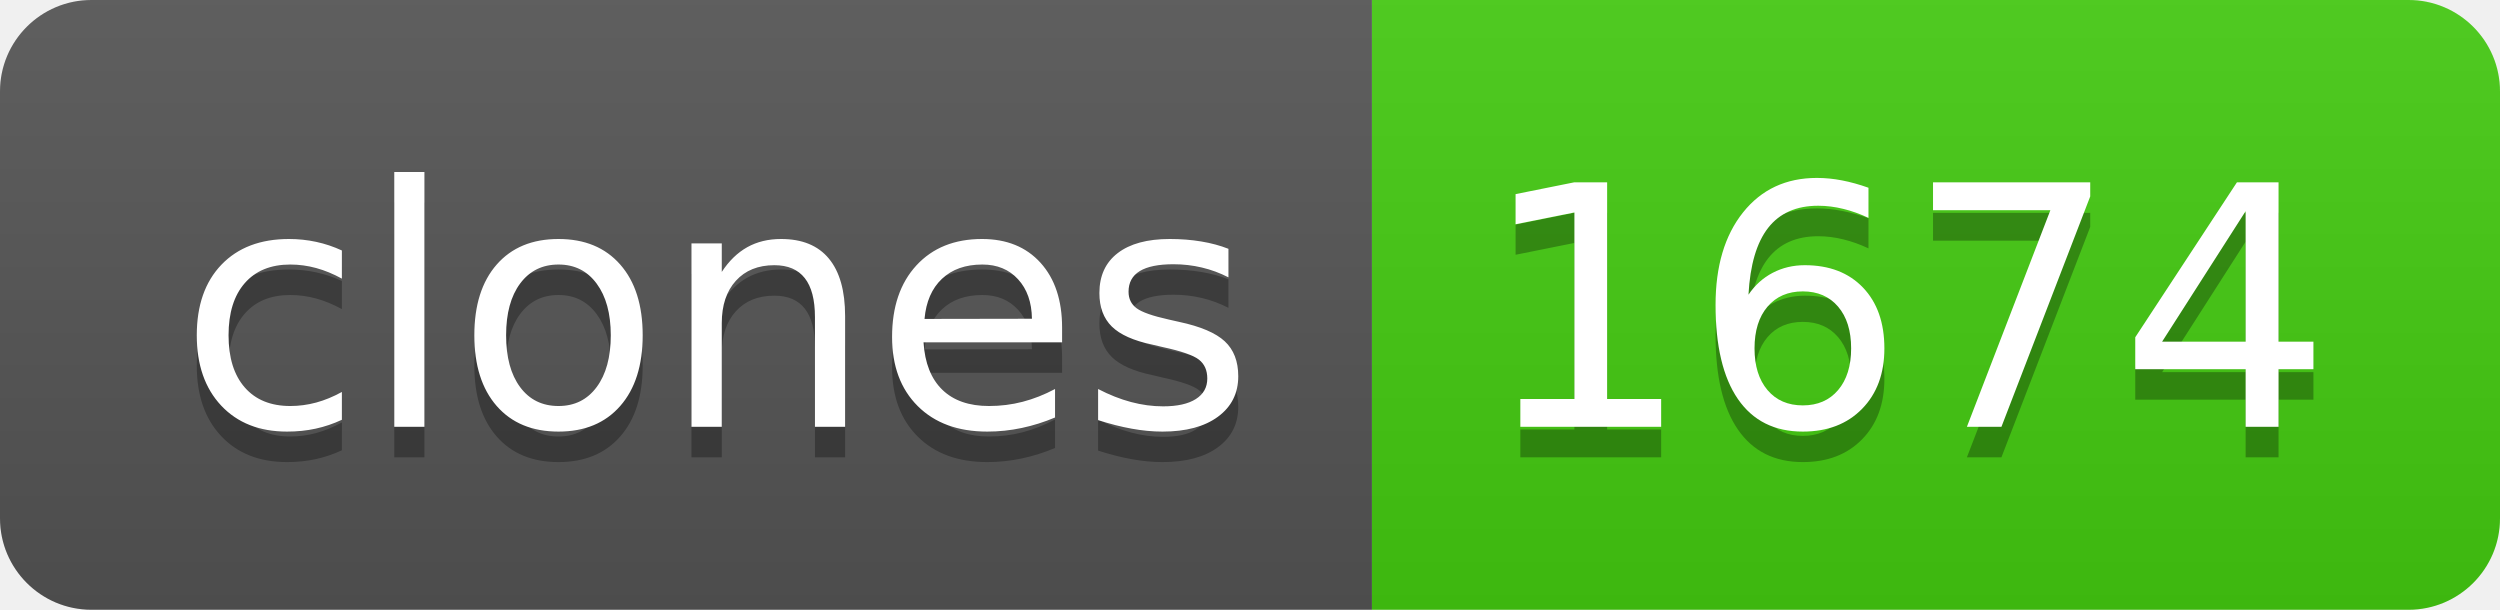
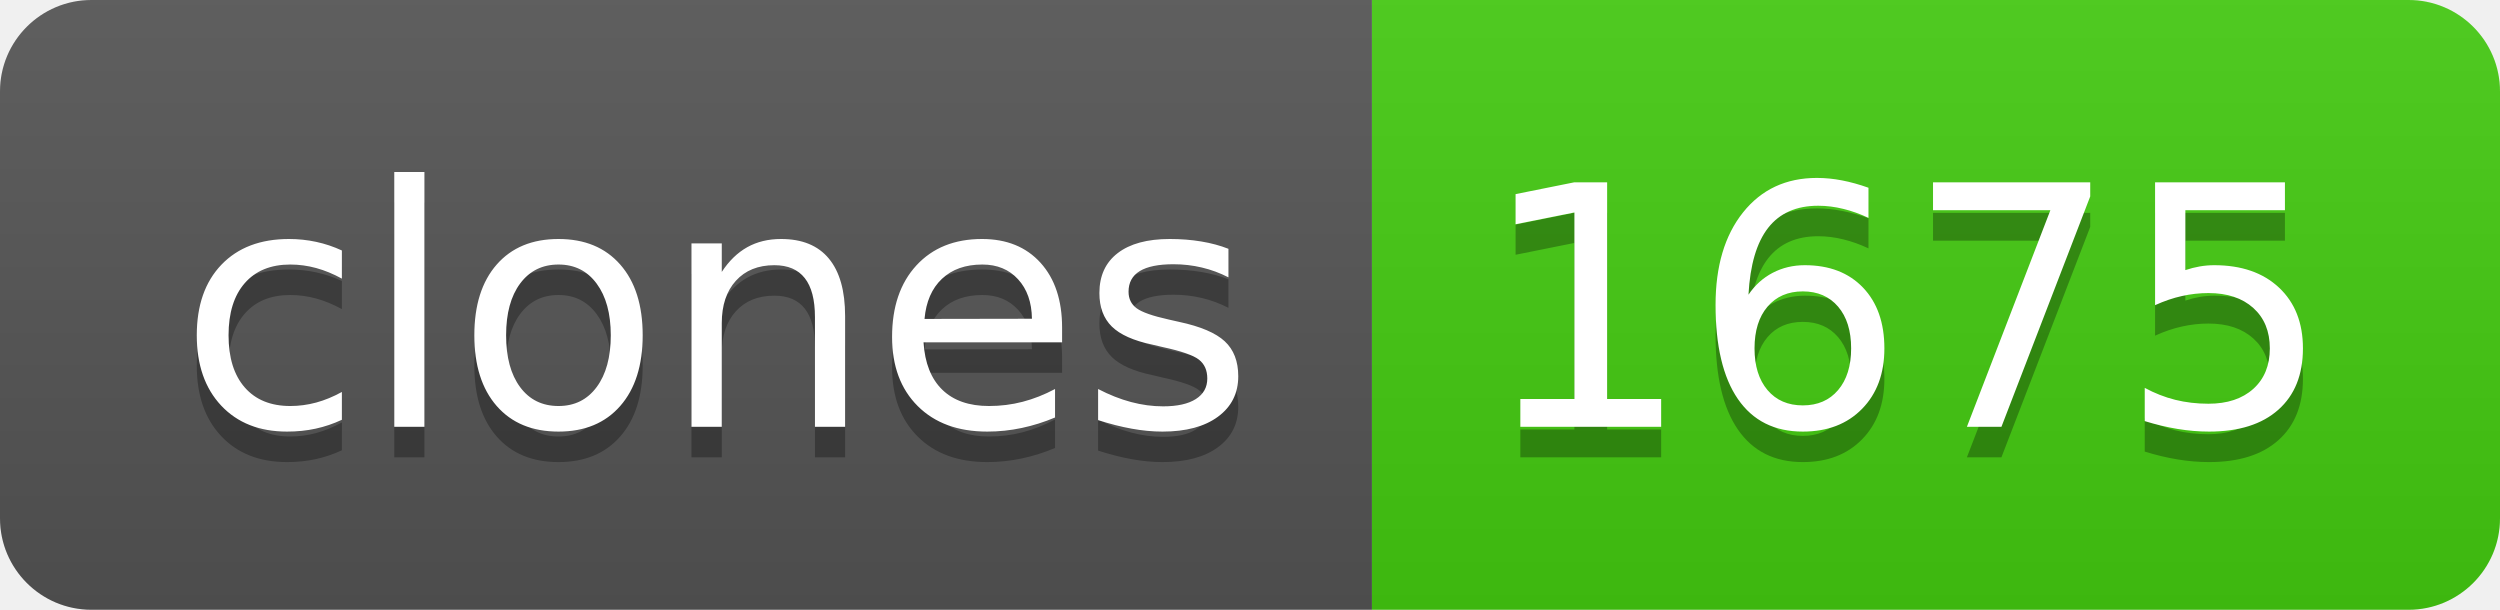
- <svg xmlns="http://www.w3.org/2000/svg" width="82" height="20" role="img" aria-label="clones: 1674">
+ <svg xmlns="http://www.w3.org/2000/svg" width="82" height="20" role="img" aria-label="clones: 1675">
  <linearGradient id="s" x2="0" y2="100%">
    <stop offset="0" stop-color="#bbb" stop-opacity=".1" />
    <stop offset="1" stop-opacity=".1" />
  </linearGradient>
  <clipPath id="r">
    <rect width="82" height="20" rx="3" fill="#fff" />
  </clipPath>
  <g clip-path="url(#r)">
    <rect width="45" height="20" fill="#555" />
    <rect x="45" width="37" height="20" fill="#4c1" />
    <rect width="82" height="20" fill="url(#s)" />
  </g>
  <g fill="#fff" text-anchor="middle" font-family="Verdana,Geneva,DejaVu Sans,sans-serif" text-rendering="geometricPrecision" font-size="110">
    <text aria-hidden="true" x="235" y="150" fill="#010101" fill-opacity=".3" transform="scale(.1)" textLength="350">clones</text>
    <text x="235" y="140" transform="scale(.1)" fill="#fff" textLength="350">clones</text>
-     <text aria-hidden="true" x="625" y="150" fill="#010101" fill-opacity=".3" transform="scale(.1)" textLength="270">1674</text>
-     <text x="625" y="140" transform="scale(.1)" fill="#fff" textLength="270">1674</text>
+     <text aria-hidden="true" x="625" y="150" fill="#010101" fill-opacity=".3" transform="scale(.1)" textLength="270">1675</text>
+     <text x="625" y="140" transform="scale(.1)" fill="#fff" textLength="270">1675</text>
  </g>
</svg>
